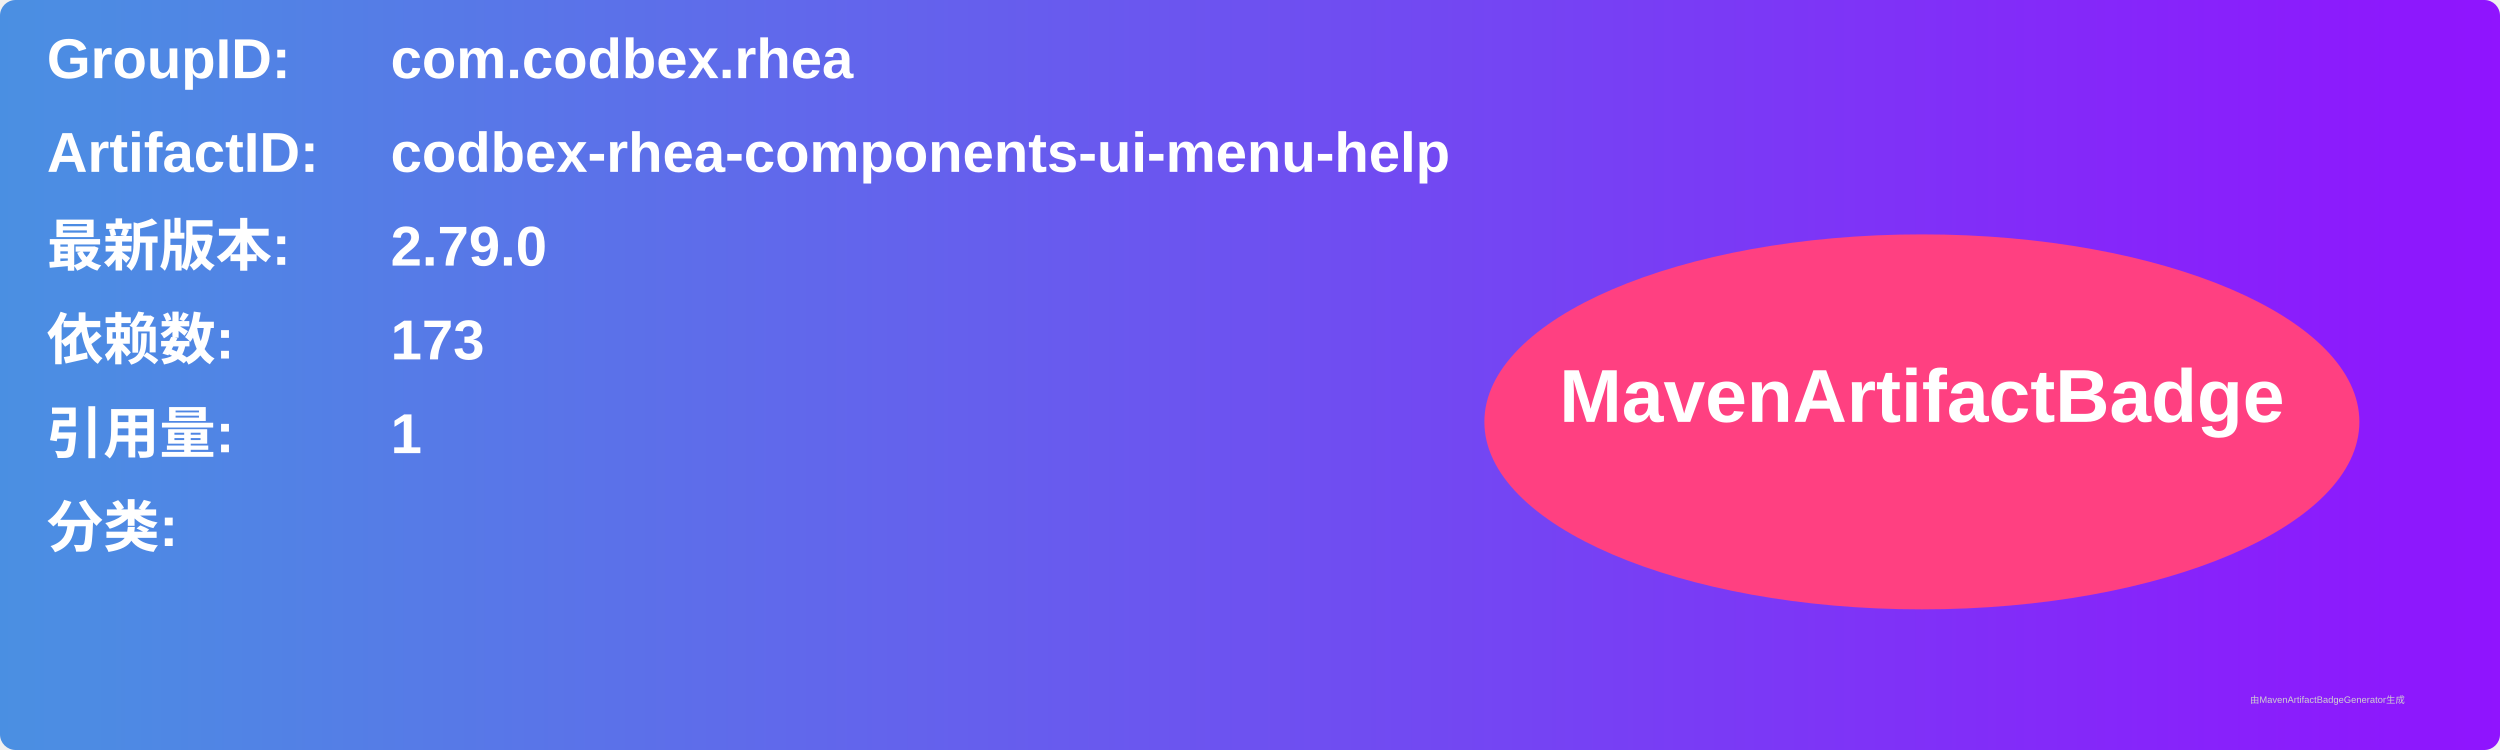
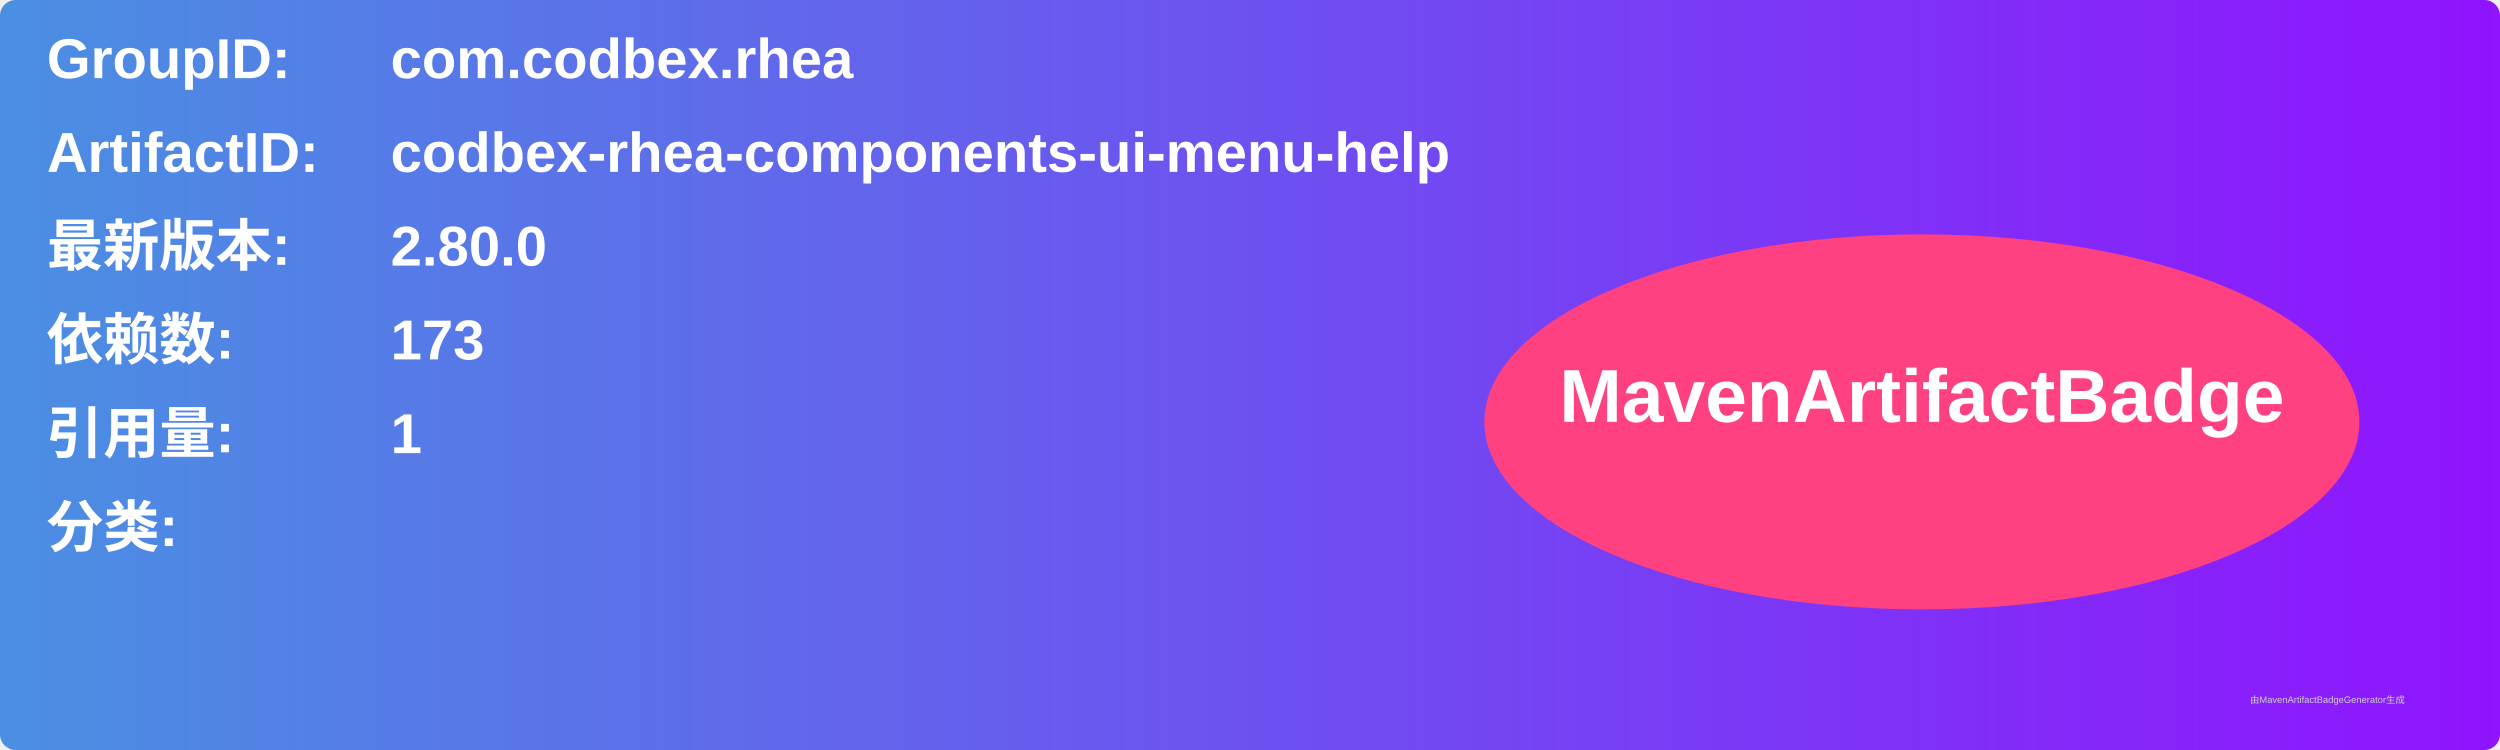
<svg xmlns="http://www.w3.org/2000/svg" width="800" height="240" viewBox="0 0 800 240">
  <linearGradient id="grad" x1="0%" y1="0%" x2="100%" y2="0%">
    <stop offset="0%" stop-color="#4a90e2" />
    <stop offset="100%" stop-color="#9013fe" />
  </linearGradient>
  <rect width="100%" height="100%" rx="5" ry="5" fill="url(#grad)" />
  <g transform="translate(15, 15)">
    <text x="0" y="10" font-family="Arial" font-size="18" fill="white" font-weight="bold" width="260">GroupID:</text>
    <text x="110" y="10" font-family="Arial" font-size="18" fill="white" font-weight="bold" width="460">com.codbex.rhea</text>
    <text x="0" y="40" font-family="Arial" font-size="18" fill="white" font-weight="bold" width="260">ArtifactID:</text>
    <text x="110" y="40" font-family="Arial" font-size="18" fill="white" font-weight="bold" width="460">codbex-rhea-components-ui-menu-help</text>
    <text x="0" y="70" font-family="Arial" font-size="18" fill="white" font-weight="bold">最新版本:</text>
    <text x="110" y="70" font-family="Arial" font-size="18" fill="white" font-weight="bold">
-       <tspan font-weight="bold">2.79.0</tspan>
+       <tspan font-weight="bold">2.80.0</tspan>
    </text>
    <text x="0" y="100" font-family="Arial" font-size="18" fill="white" font-weight="bold">依赖数: </text>
    <text x="110" y="100" font-family="Arial" font-size="18" fill="white">
      <tspan font-weight="bold">173</tspan>
    </text>
    <text x="0" y="130" font-family="Arial" font-size="18" fill="white" font-weight="bold">引用量: </text>
    <text x="110" y="130" font-family="Arial" font-size="18" fill="white">
      <tspan font-weight="bold">1</tspan>
    </text>
    <text x="0" y="160" font-family="Arial" font-size="18" fill="white" font-weight="bold">分类:</text>
    <text x="10" y="190" font-family="Arial" font-size="10" fill="white">
      <tspan font-weight="bold" />
    </text>
    <ellipse cx="600" cy="120" rx="140" ry="60" fill="#ff4081" />
    <text x="600" y="120" text-anchor="middle" font-family="Arial" font-size="24" fill="white" font-weight="bold">MavenArtifactBadge</text>
  </g>
  <text x="720" y="225" font-family="Arial" font-size="3" fill="#d0d0d0">由MavenArtifactBadgeGenerator生成</text>
</svg>
